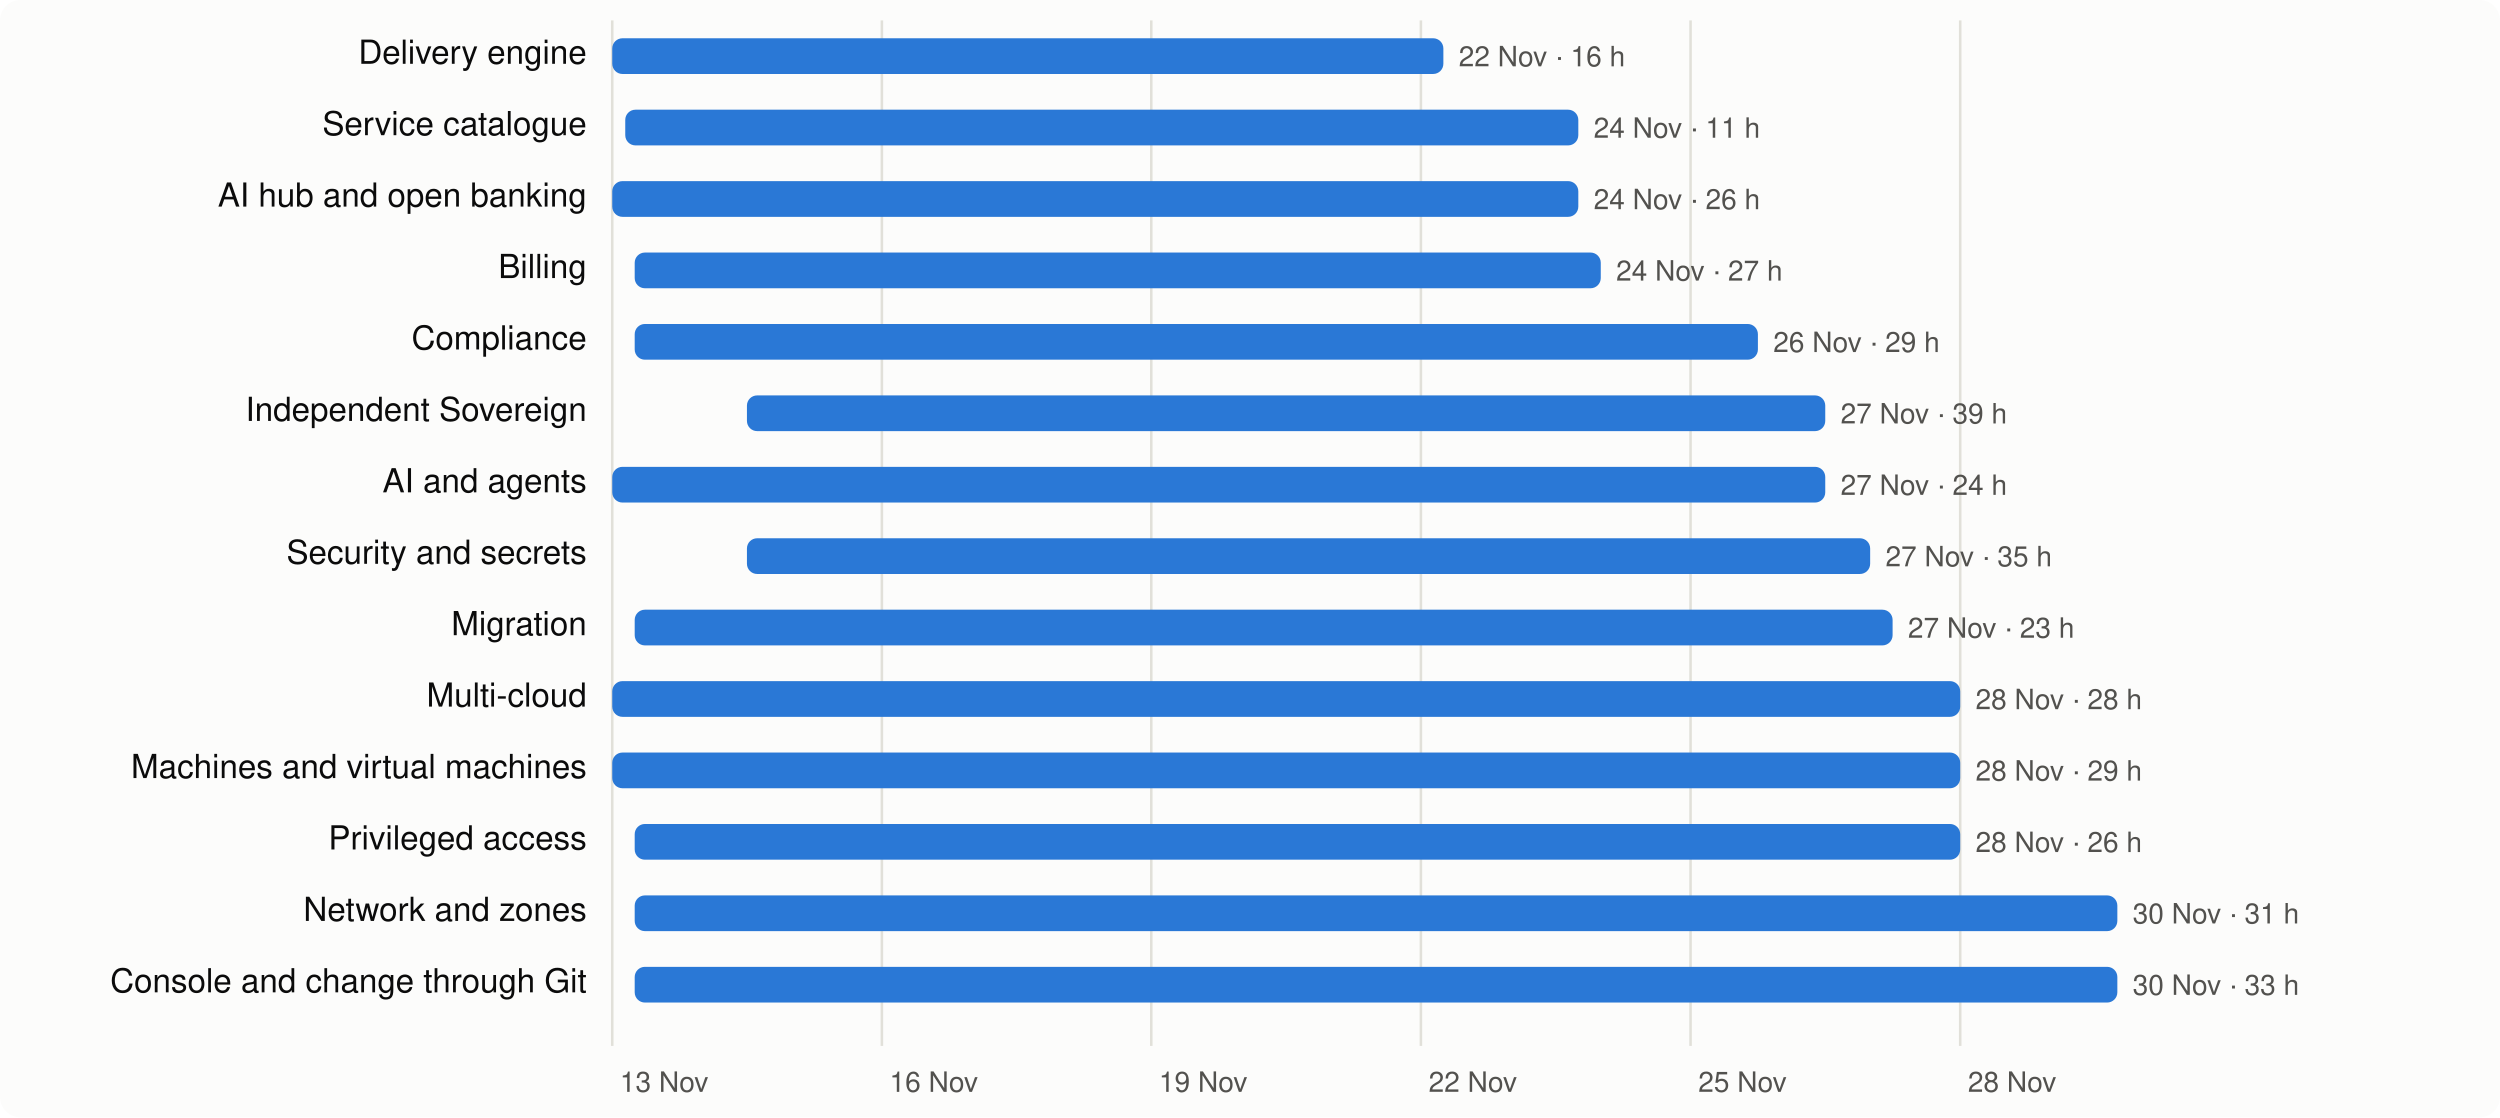
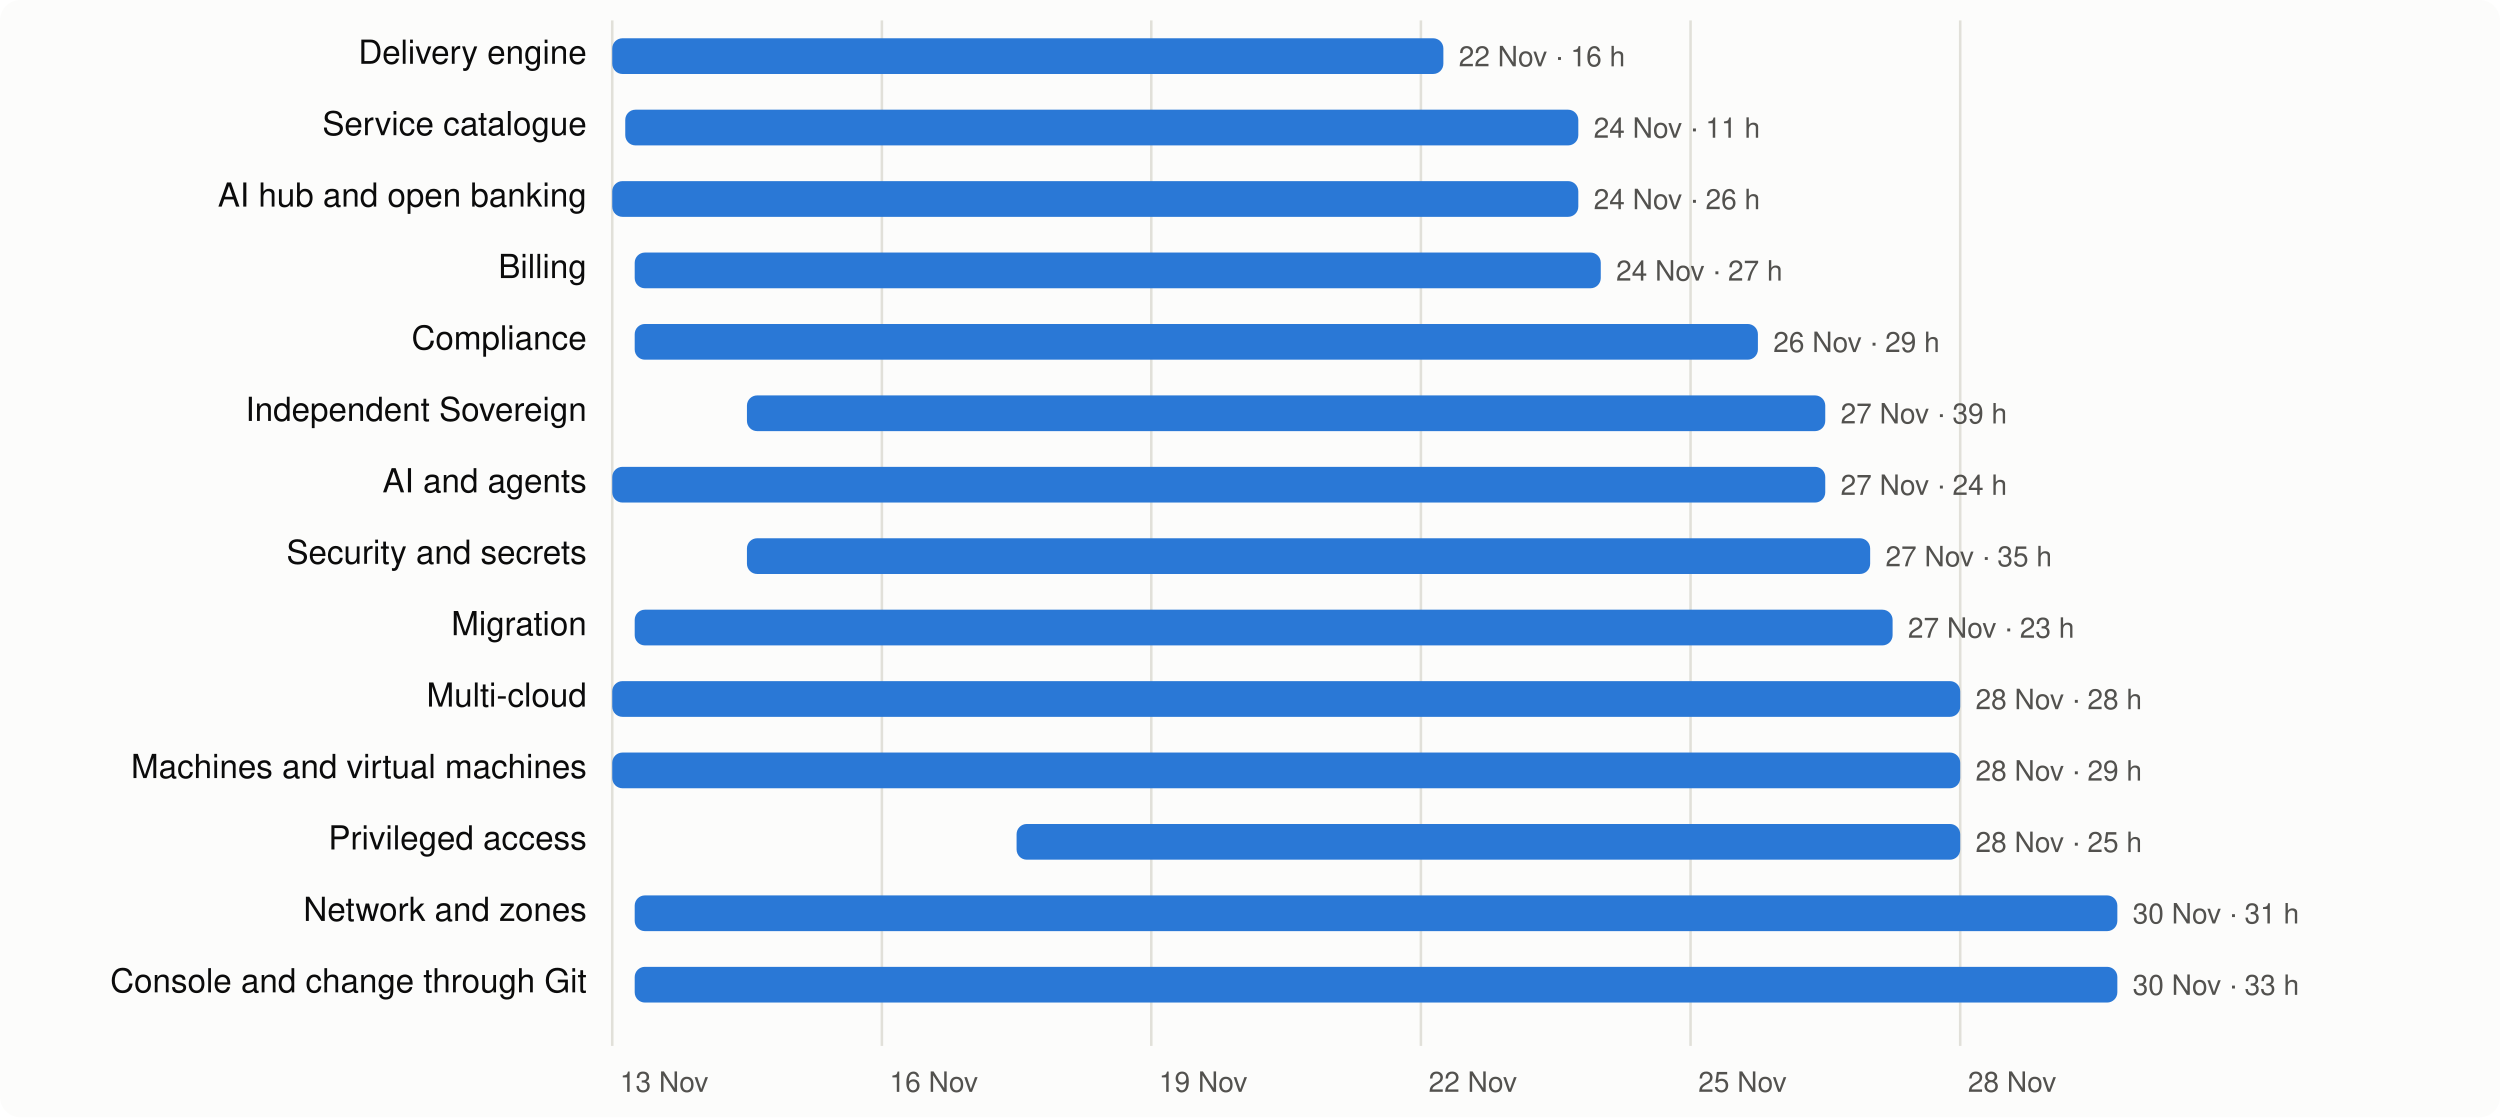
<svg xmlns="http://www.w3.org/2000/svg" viewBox="0 0 980 438" width="980" height="438" font-family="system-ui,-apple-system,Segoe UI,Helvetica,Arial,sans-serif" font-size="13">
  <rect width="980" height="438" rx="8" fill="#fcfcfb" />
  <line x1="240.0" x2="240.0" y1="8" y2="410" stroke="#e1e0d9" />
  <text x="243.0" y="428" fill="#52514e" font-size="11">13 Nov</text>
  <line x1="345.7" x2="345.7" y1="8" y2="410" stroke="#e1e0d9" />
  <text x="348.7" y="428" fill="#52514e" font-size="11">16 Nov</text>
  <line x1="451.3" x2="451.3" y1="8" y2="410" stroke="#e1e0d9" />
  <text x="454.3" y="428" fill="#52514e" font-size="11">19 Nov</text>
  <line x1="557.0" x2="557.0" y1="8" y2="410" stroke="#e1e0d9" />
  <text x="560.0" y="428" fill="#52514e" font-size="11">22 Nov</text>
  <line x1="662.7" x2="662.7" y1="8" y2="410" stroke="#e1e0d9" />
  <text x="665.7" y="428" fill="#52514e" font-size="11">25 Nov</text>
  <line x1="768.4" x2="768.4" y1="8" y2="410" stroke="#e1e0d9" />
  <text x="771.4" y="428" fill="#52514e" font-size="11">28 Nov</text>
  <text x="230" y="25" text-anchor="end" fill="#0b0b0b">Delivery engine</text>
  <rect x="240.0" y="15" width="325.8" height="14" rx="4" fill="#2a78d6" />
  <text x="571.8" y="26" fill="#52514e" font-size="11">22 Nov · 16 h</text>
  <text x="230" y="53" text-anchor="end" fill="#0b0b0b">Service catalogue</text>
  <rect x="245.1" y="43" width="373.6" height="14" rx="4" fill="#2a78d6" />
  <text x="624.7" y="54" fill="#52514e" font-size="11">24 Nov · 11 h</text>
  <text x="230" y="81" text-anchor="end" fill="#0b0b0b">AI hub and open banking</text>
  <rect x="240.0" y="71" width="378.7" height="14" rx="4" fill="#2a78d6" />
  <text x="624.7" y="82" fill="#52514e" font-size="11">24 Nov · 26 h</text>
  <text x="230" y="109" text-anchor="end" fill="#0b0b0b">Billing</text>
  <rect x="248.8" y="99" width="378.7" height="14" rx="4" fill="#2a78d6" />
  <text x="633.5" y="110" fill="#52514e" font-size="11">24 Nov · 27 h</text>
  <text x="230" y="137" text-anchor="end" fill="#0b0b0b">Compliance</text>
  <rect x="248.8" y="127" width="440.3" height="14" rx="4" fill="#2a78d6" />
  <text x="695.1" y="138" fill="#52514e" font-size="11">26 Nov · 29 h</text>
  <text x="230" y="165" text-anchor="end" fill="#0b0b0b">Independent Sovereign</text>
  <rect x="292.8" y="155" width="422.7" height="14" rx="4" fill="#2a78d6" />
  <text x="721.5" y="166" fill="#52514e" font-size="11">27 Nov · 39 h</text>
  <text x="230" y="193" text-anchor="end" fill="#0b0b0b">AI and agents</text>
  <rect x="240.0" y="183" width="475.5" height="14" rx="4" fill="#2a78d6" />
  <text x="721.5" y="194" fill="#52514e" font-size="11">27 Nov · 24 h</text>
  <text x="230" y="221" text-anchor="end" fill="#0b0b0b">Security and secrets</text>
  <rect x="292.8" y="211" width="440.3" height="14" rx="4" fill="#2a78d6" />
  <text x="739.1" y="222" fill="#52514e" font-size="11">27 Nov · 35 h</text>
  <text x="230" y="249" text-anchor="end" fill="#0b0b0b">Migration</text>
  <rect x="248.8" y="239" width="493.1" height="14" rx="4" fill="#2a78d6" />
  <text x="747.9" y="250" fill="#52514e" font-size="11">27 Nov · 23 h</text>
  <text x="230" y="277" text-anchor="end" fill="#0b0b0b">Multi-cloud</text>
  <rect x="240.0" y="267" width="528.4" height="14" rx="4" fill="#2a78d6" />
  <text x="774.4" y="278" fill="#52514e" font-size="11">28 Nov · 28 h</text>
  <text x="230" y="305" text-anchor="end" fill="#0b0b0b">Machines and virtual machines</text>
  <rect x="240.0" y="295" width="528.4" height="14" rx="4" fill="#2a78d6" />
  <text x="774.4" y="306" fill="#52514e" font-size="11">28 Nov · 29 h</text>
  <text x="230" y="333" text-anchor="end" fill="#0b0b0b">Privileged access</text>
-   <rect x="248.8" y="323" width="519.6" height="14" rx="4" fill="#2a78d6" />
-   <text x="774.4" y="334" fill="#52514e" font-size="11">28 Nov · 26 h</text>
+   <rect x="398.5" y="323" width="369.9" height="14" rx="4" fill="#2a78d6" />
+   <text x="774.4" y="334" fill="#52514e" font-size="11">28 Nov · 25 h</text>
  <text x="230" y="361" text-anchor="end" fill="#0b0b0b">Network and zones</text>
  <rect x="248.8" y="351" width="581.2" height="14" rx="4" fill="#2a78d6" />
  <text x="836.0" y="362" fill="#52514e" font-size="11">30 Nov · 31 h</text>
  <text x="230" y="389" text-anchor="end" fill="#0b0b0b">Console and change through Git</text>
  <rect x="248.8" y="379" width="581.2" height="14" rx="4" fill="#2a78d6" />
  <text x="836.0" y="390" fill="#52514e" font-size="11">30 Nov · 33 h</text>
</svg>
